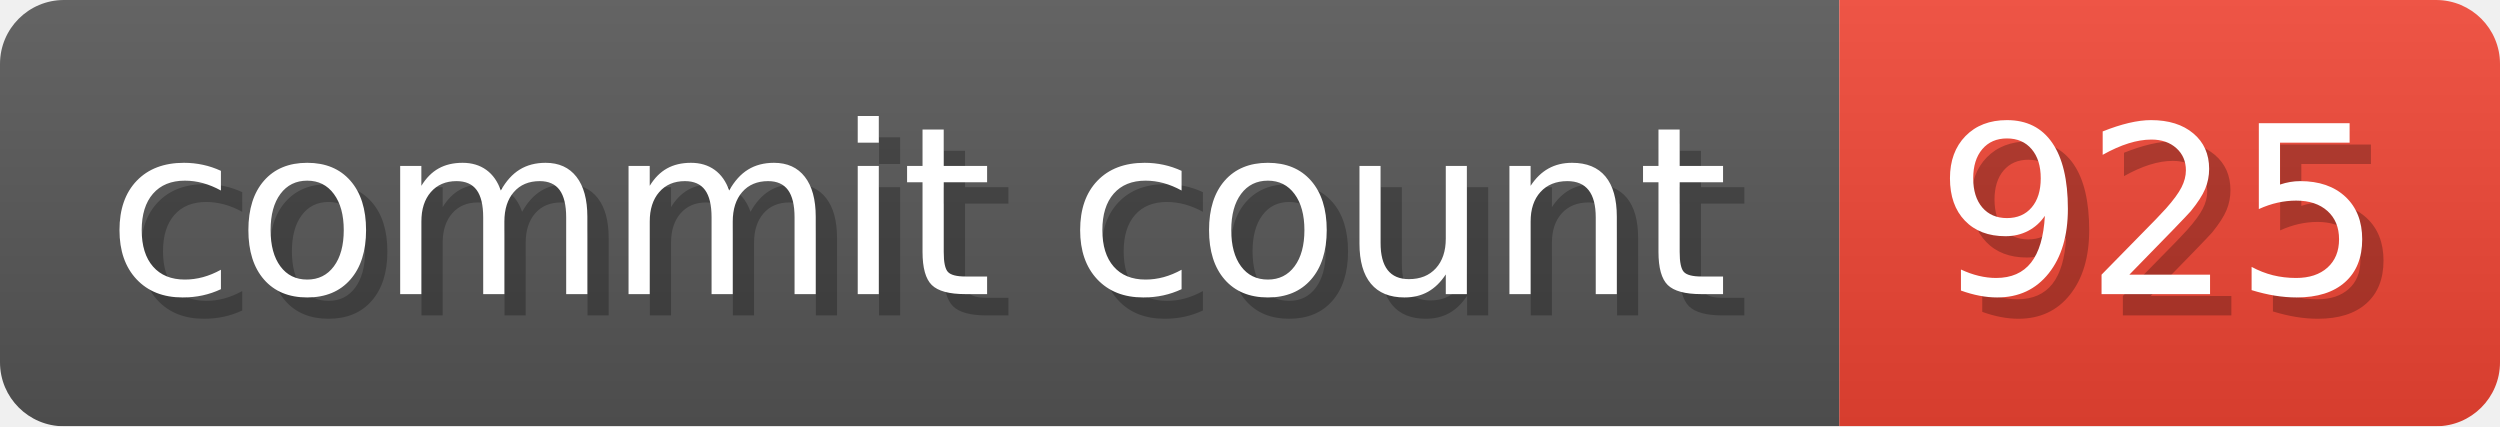
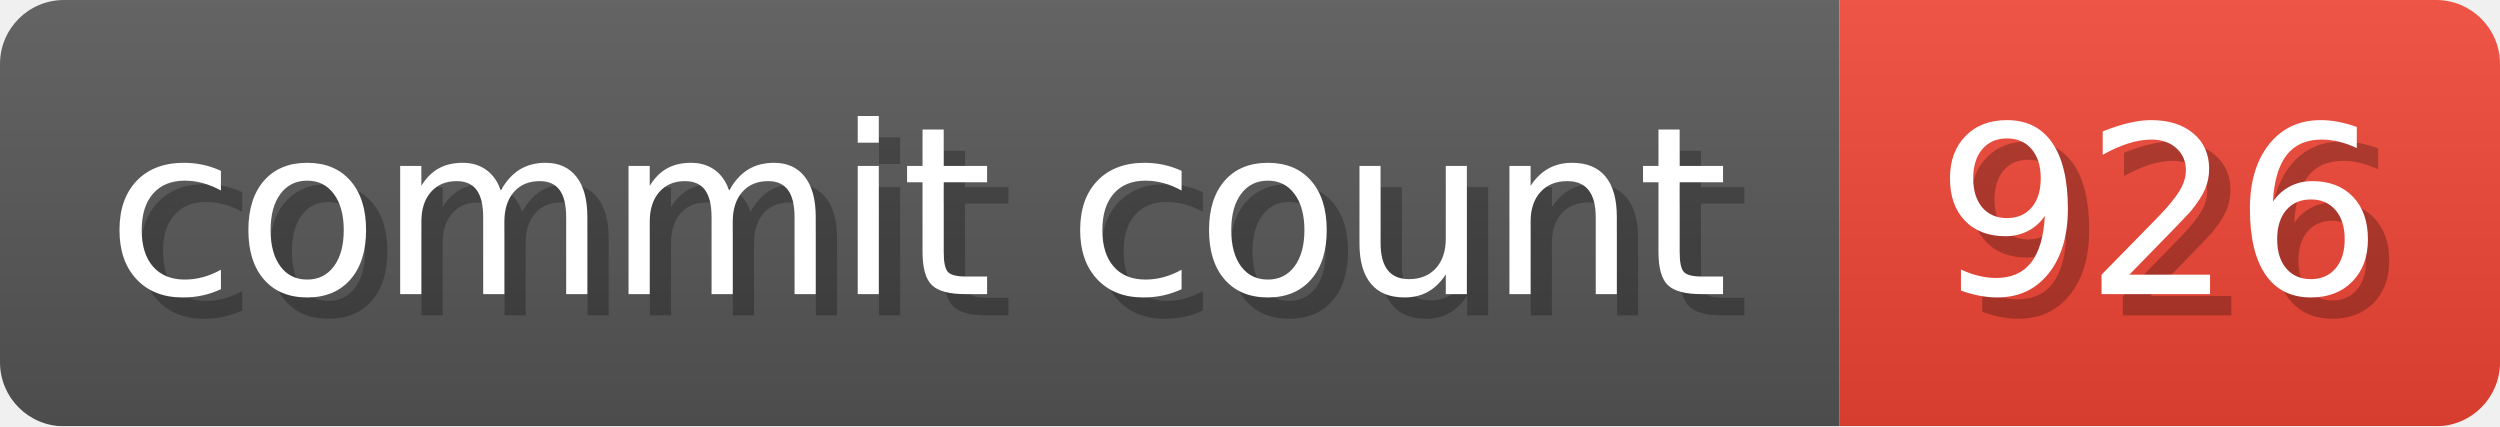
- <svg xmlns="http://www.w3.org/2000/svg" width="117.3" height="20" viewBox="0 0 1173 200" role="img" aria-label="commit count: 925 ">
+ <svg xmlns="http://www.w3.org/2000/svg" width="117.3" height="20" viewBox="0 0 1173 200" role="img" aria-label="commit count: 926 ">
  <linearGradient id="a" x2="0" y2="100%">
    <stop offset="0" stop-opacity=".1" stop-color="#EEE" />
    <stop offset="1" stop-opacity=".1" />
  </linearGradient>
  <mask id="m">
    <rect width="1173" height="200" rx="30" fill="#FFF" />
  </mask>
  <g mask="url(#m)">
    <rect width="863" height="200" fill="#555" />
    <rect width="310" height="200" fill="#E43" x="863" />
    <rect width="1173" height="200" fill="url(#a)" />
  </g>
  <g aria-hidden="true" fill="#fff" text-anchor="start" font-family="Verdana,DejaVu Sans,sans-serif" font-size="110">
    <text x="60" y="148" textLength="763" fill="#000" opacity="0.25">commit count</text>
    <text x="50" y="138" textLength="763">commit count</text>
-     <text x="918" y="148" textLength="210" fill="#000" opacity="0.25">925
+     <text x="918" y="148" textLength="210" fill="#000" opacity="0.25">926
</text>
-     <text x="908" y="138" textLength="210">925
+     <text x="908" y="138" textLength="210">926
</text>
  </g>
</svg>
